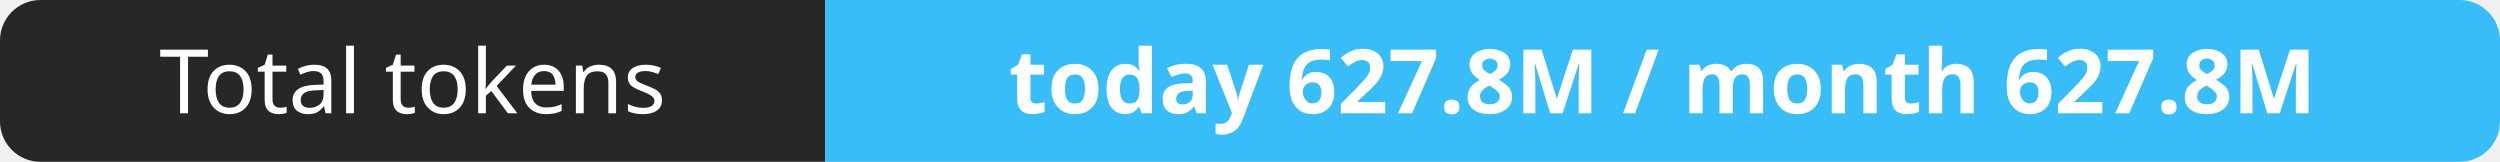
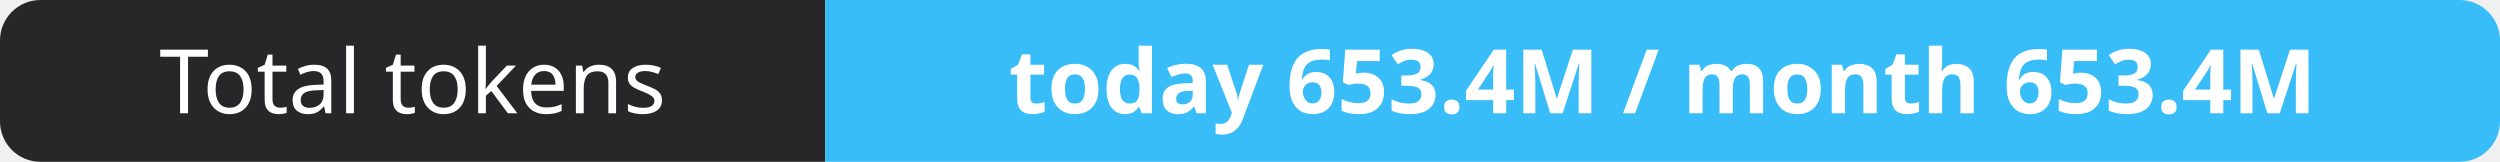
- <svg xmlns="http://www.w3.org/2000/svg" width="309" height="20" role="img" aria-label="Total tokens: today 627.8M / month 627.8M">
+ <svg xmlns="http://www.w3.org/2000/svg" width="309" height="20" role="img" aria-label="Total tokens: today 653.4M / month 653.4M">
  <clipPath id="r">
    <rect width="309" height="20" rx="5" fill="#fff" />
  </clipPath>
  <g clip-path="url(#r)">
    <rect width="102" height="20" fill="#27272a" />
    <rect x="102" width="207" height="20" fill="#38bdf8" />
  </g>
  <g fill="#fff" text-anchor="middle" font-family="Verdana,Geneva,sans-serif" font-size="11">
    <text x="51.0" y="14">Total tokens</text>
-     <text x="205.5" y="14" font-weight="700">today 627.8M / month 627.8M</text>
+     <text x="205.5" y="14" font-weight="700">today 653.4M / month 653.4M</text>
  </g>
</svg>
